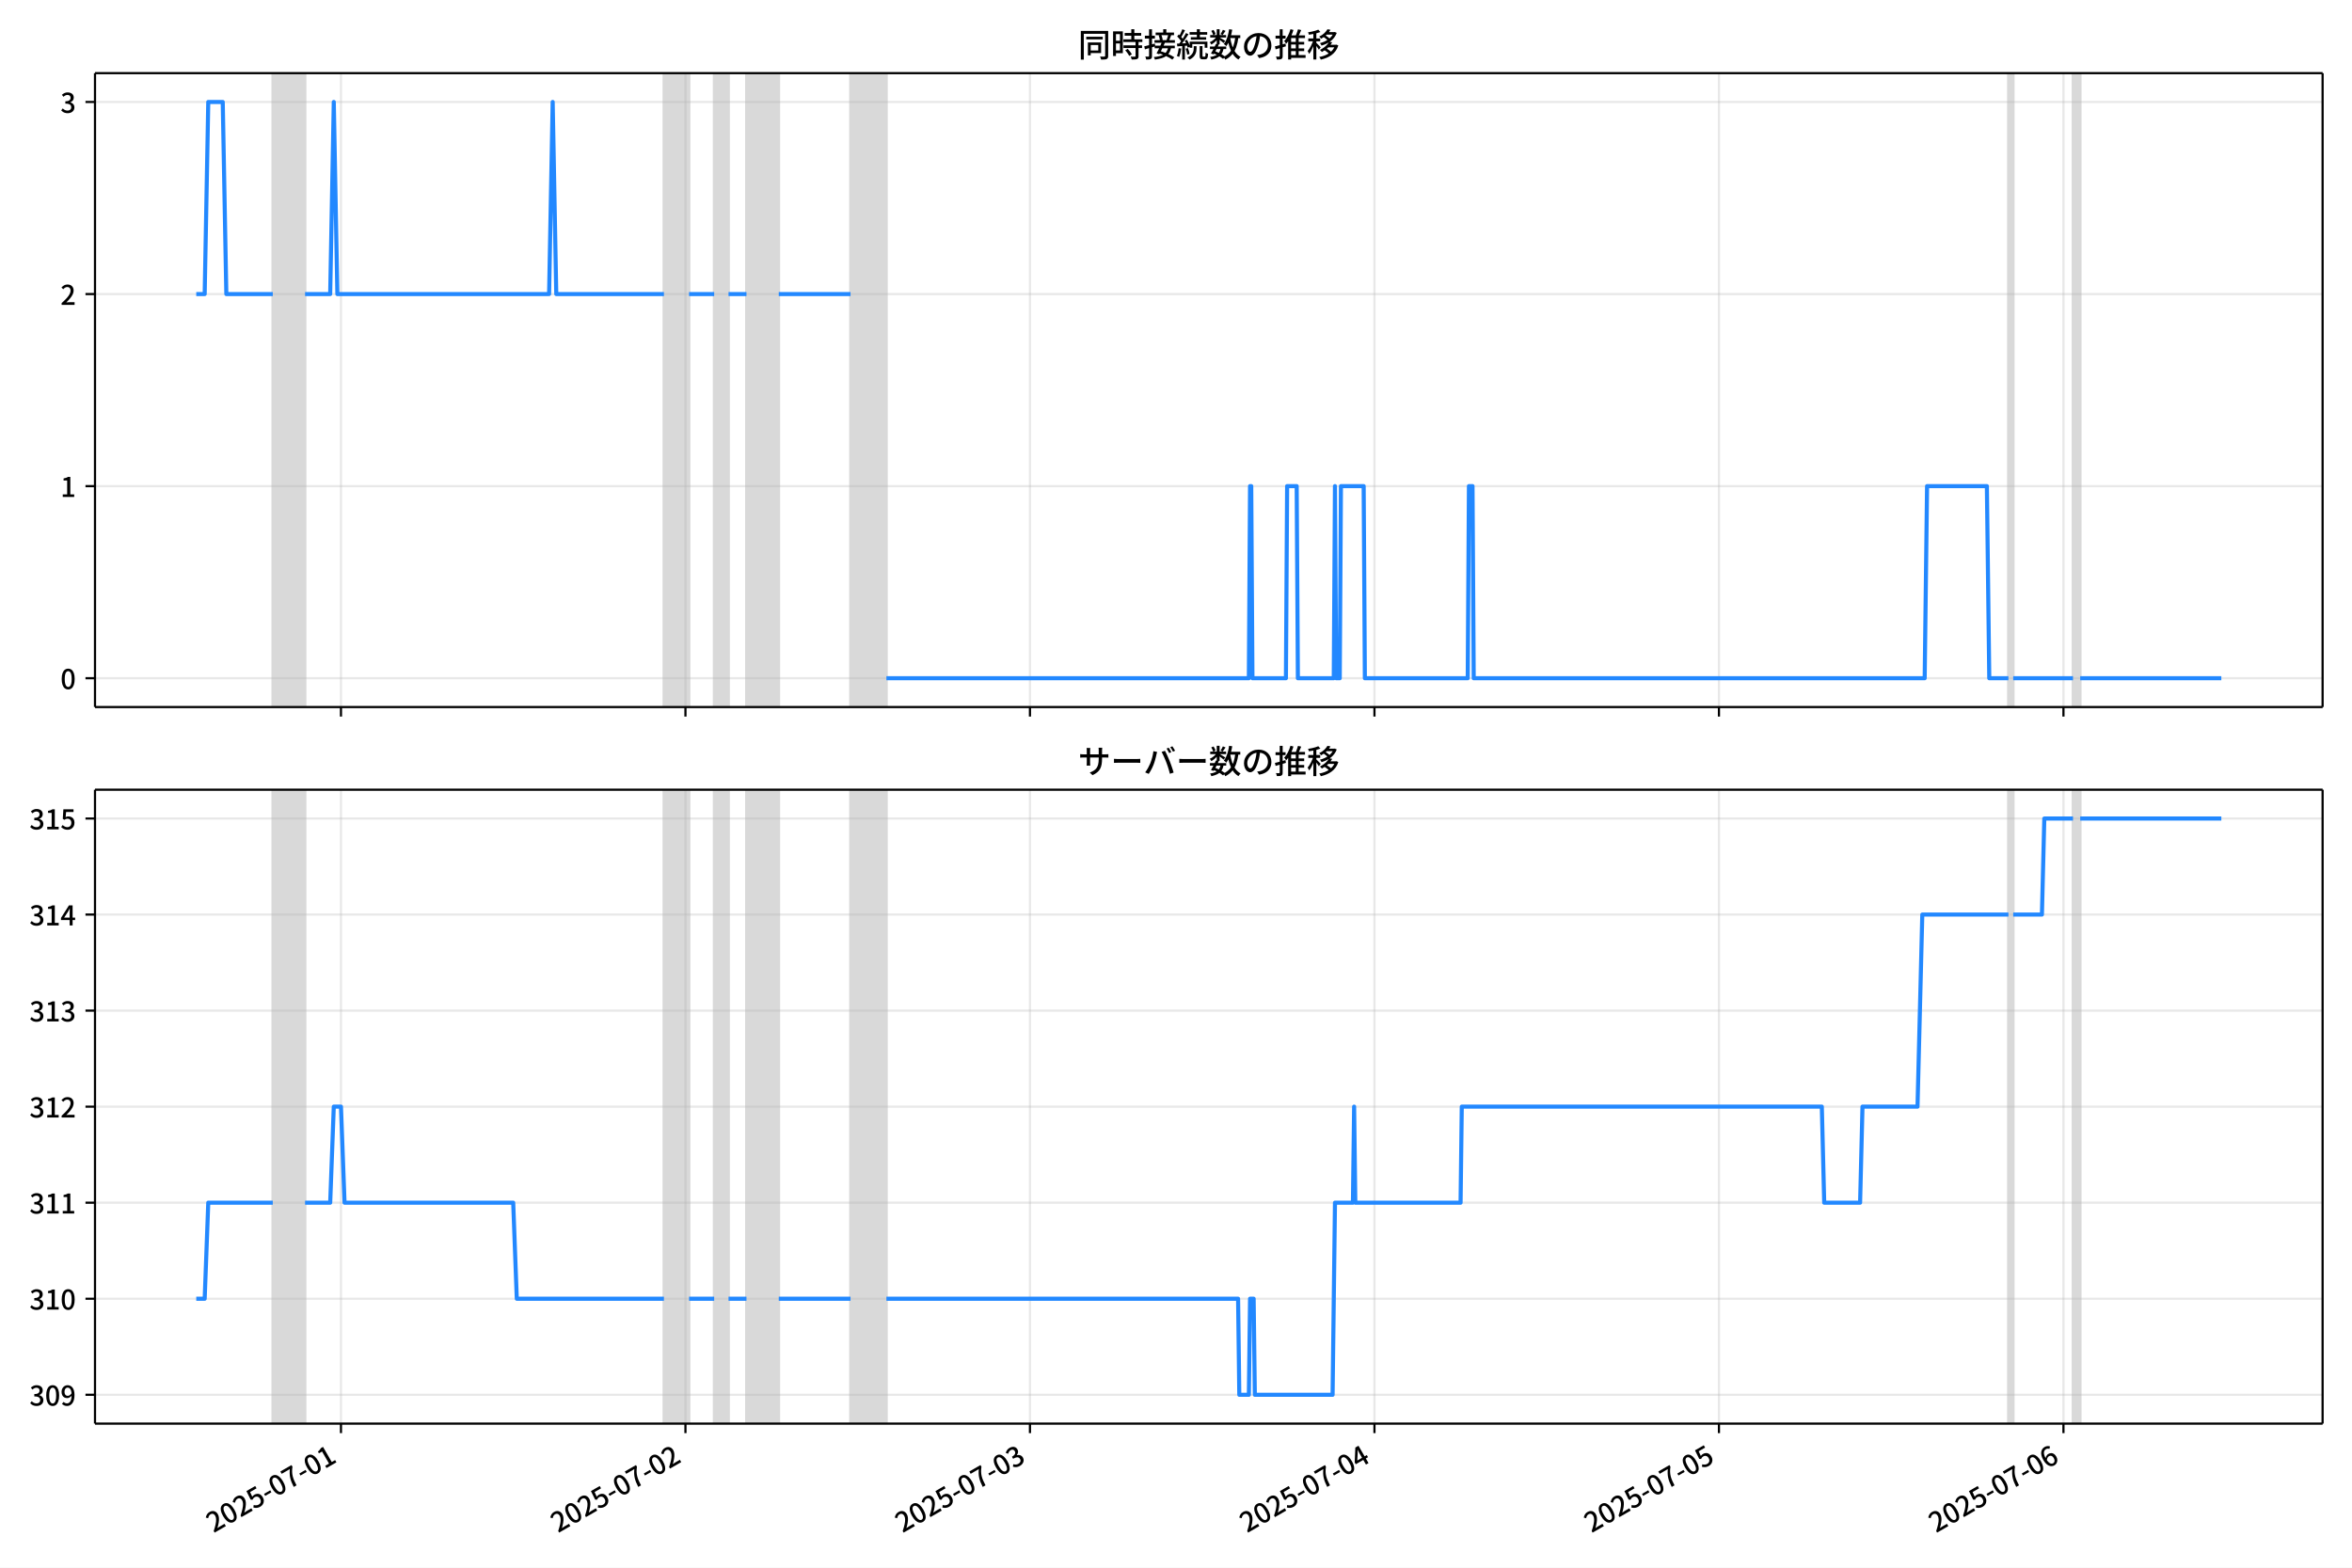
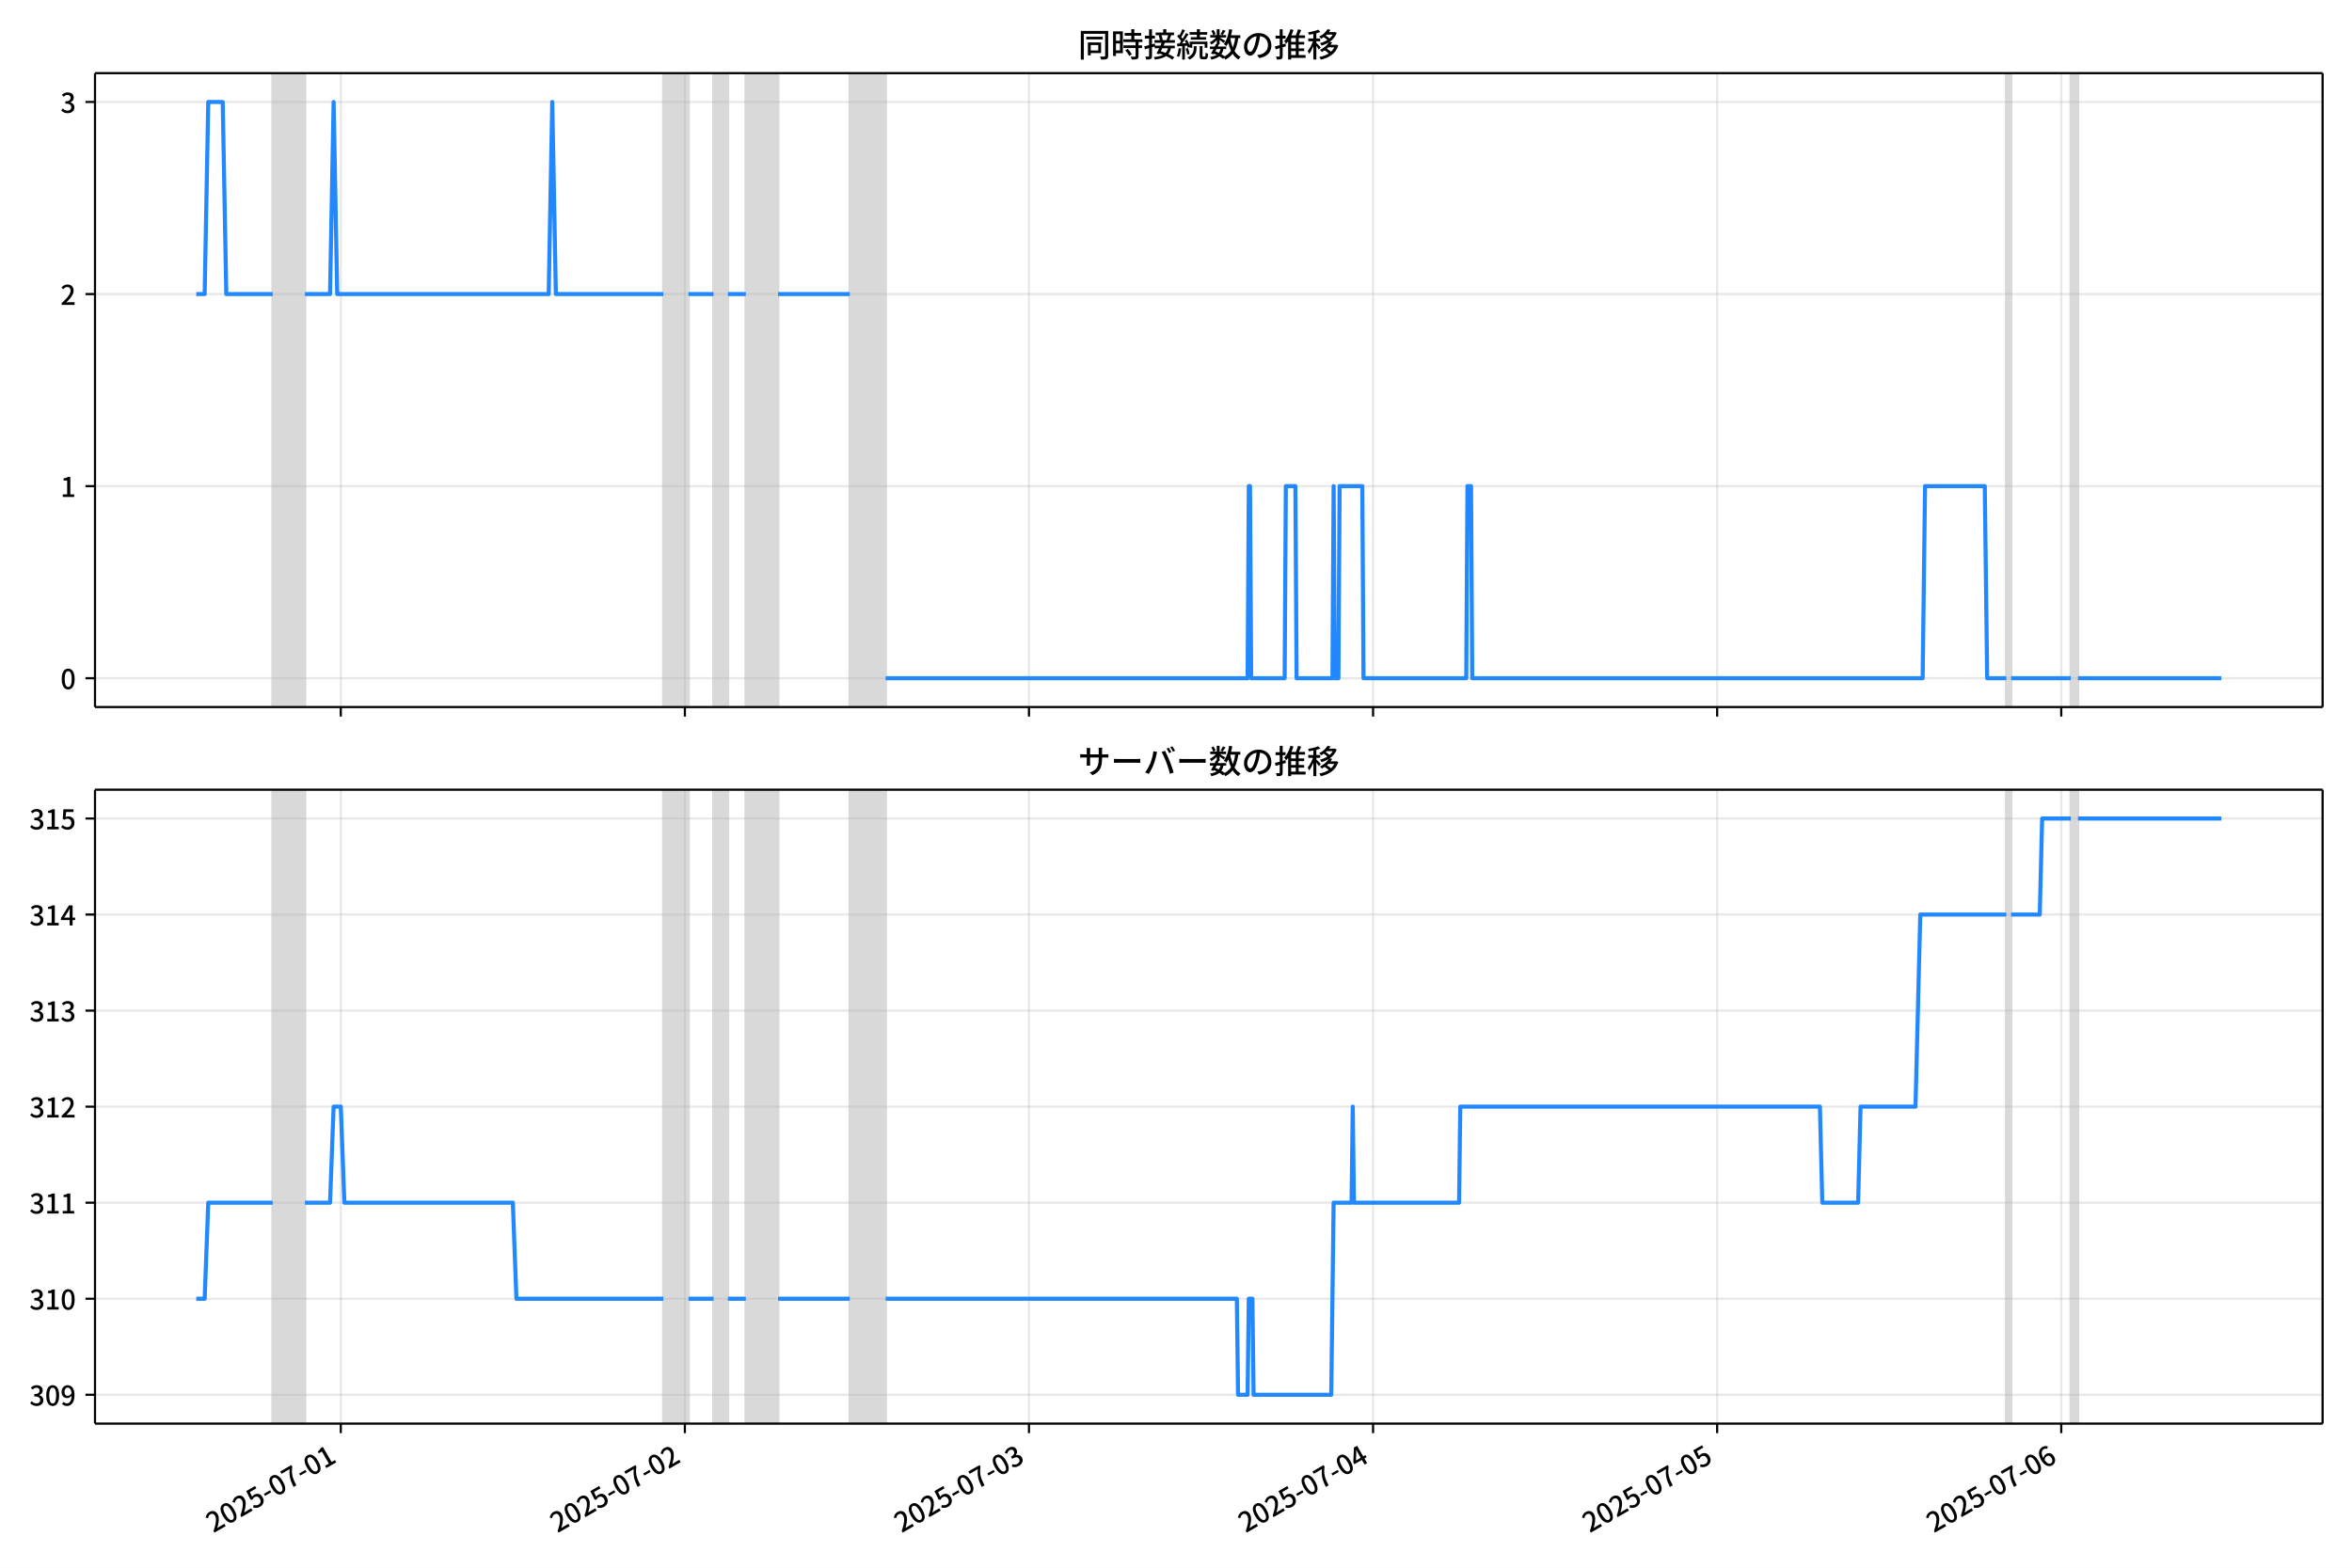
<svg xmlns="http://www.w3.org/2000/svg" xmlns:xlink="http://www.w3.org/1999/xlink" version="1.1" viewBox="0 0 864 576">
  <defs>
    <style type="text/css">*{stroke-linejoin: round; stroke-linecap: butt}</style>
  </defs>
  <g id="z">
    <g id="aa">
      <path d="m0 576h864v-576h-864z" fill="#fff" />
    </g>
    <g id="ab">
      <g id="ac">
        <path d="m34.9 259.78h818.3v-232.9h-818.3z" fill="#fff" />
      </g>
      <g id="ad">
-         <path d="m100.2 259.78h11.864v-232.9h-11.864z" clip-path="url(#c)" fill="#808080" opacity=".3" stroke="#808080" />
+         <path d="m100.17 259.78h11.85v-232.9h-11.85z" clip-path="url(#c)" fill="#808080" opacity=".3" stroke="#808080" />
      </g>
      <g id="ae">
-         <path d="m243.89 259.78h9.228v-232.9h-9.228z" clip-path="url(#c)" fill="#808080" opacity=".3" stroke="#808080" />
+         <path d="m243.69 259.78h9.217v-232.9h-9.217z" clip-path="url(#c)" fill="#808080" opacity=".3" stroke="#808080" />
      </g>
      <g id="af">
-         <path d="m262.35 259.78h5.273v-232.9h-5.273z" clip-path="url(#c)" fill="#808080" opacity=".3" stroke="#808080" />
+         <path d="m262.12 259.78h5.267v-232.9h-5.267z" clip-path="url(#c)" fill="#808080" opacity=".3" stroke="#808080" />
      </g>
      <g id="ag">
-         <path d="m274.21 259.78h11.864v-232.9h-11.864z" clip-path="url(#c)" fill="#808080" opacity=".3" stroke="#808080" />
+         <path d="m273.97 259.78h11.85v-232.9h-11.85z" clip-path="url(#c)" fill="#808080" opacity=".3" stroke="#808080" />
      </g>
      <g id="ah">
-         <path d="m312.44 259.78h13.182v-232.9h-13.182z" clip-path="url(#c)" fill="#808080" opacity=".3" stroke="#808080" />
+         <path d="m312.16 259.78h13.167v-232.9h-13.167z" clip-path="url(#c)" fill="#808080" opacity=".3" stroke="#808080" />
      </g>
      <g id="ai">
-         <path d="m737.79 259.78h1.758v-232.9h-1.758z" clip-path="url(#c)" fill="#808080" opacity=".3" stroke="#808080" />
+         <path d="m737 259.78h1.756v-232.9h-1.756z" clip-path="url(#c)" fill="#808080" opacity=".3" stroke="#808080" />
      </g>
      <g id="aj">
-         <path d="m761.52 259.78h2.636v-232.9h-2.636z" clip-path="url(#c)" fill="#808080" opacity=".3" stroke="#808080" />
+         <path d="m760.7 259.78h2.633v-232.9h-2.633z" clip-path="url(#c)" fill="#808080" opacity=".3" stroke="#808080" />
      </g>
      <g id="ak">
        <g id="al">
          <g id="am">
-             <path d="m125.25 259.78v-232.9" clip-path="url(#c)" fill="none" stroke="#b0b0b0" stroke-linecap="square" stroke-opacity=".3" stroke-width=".8" />
+             <path d="m125.19 259.78v-232.9" clip-path="url(#c)" fill="none" stroke="#b0b0b0" stroke-linecap="square" stroke-opacity=".3" stroke-width=".8" />
          </g>
          <g id="an">
            <defs>
              <path id="e" d="m0 0v3.5" stroke="#000" stroke-width=".8" />
            </defs>
-             <use x="125.251" y="259.778" stroke="#000000" stroke-width=".8" xlink:href="#e" />
+             <use x="125.188" y="259.778" stroke="#000000" stroke-width=".8" xlink:href="#e" />
          </g>
        </g>
        <g id="ao">
          <g id="ap">
-             <path d="m251.8 259.78v-232.9" clip-path="url(#c)" fill="none" stroke="#b0b0b0" stroke-linecap="square" stroke-opacity=".3" stroke-width=".8" />
+             <path d="m251.59 259.78v-232.9" clip-path="url(#c)" fill="none" stroke="#b0b0b0" stroke-linecap="square" stroke-opacity=".3" stroke-width=".8" />
          </g>
          <g id="aq">
-             <use x="251.801" y="259.778" stroke="#000000" stroke-width=".8" xlink:href="#e" />
+             <use x="251.589" y="259.778" stroke="#000000" stroke-width=".8" xlink:href="#e" />
          </g>
        </g>
        <g id="ar">
          <g id="as">
-             <path d="m378.35 259.78v-232.9" clip-path="url(#c)" fill="none" stroke="#b0b0b0" stroke-linecap="square" stroke-opacity=".3" stroke-width=".8" />
+             <path d="m377.99 259.78v-232.9" clip-path="url(#c)" fill="none" stroke="#b0b0b0" stroke-linecap="square" stroke-opacity=".3" stroke-width=".8" />
          </g>
          <g id="at">
-             <use x="378.352" y="259.778" stroke="#000000" stroke-width=".8" xlink:href="#e" />
+             <use x="377.99" y="259.778" stroke="#000000" stroke-width=".8" xlink:href="#e" />
          </g>
        </g>
        <g id="au">
          <g id="av">
-             <path d="m504.9 259.78v-232.9" clip-path="url(#c)" fill="none" stroke="#b0b0b0" stroke-linecap="square" stroke-opacity=".3" stroke-width=".8" />
+             <path d="m504.39 259.78v-232.9" clip-path="url(#c)" fill="none" stroke="#b0b0b0" stroke-linecap="square" stroke-opacity=".3" stroke-width=".8" />
          </g>
          <g id="aw">
-             <use x="504.902" y="259.778" stroke="#000000" stroke-width=".8" xlink:href="#e" />
+             <use x="504.391" y="259.778" stroke="#000000" stroke-width=".8" xlink:href="#e" />
          </g>
        </g>
        <g id="ax">
          <g id="ay">
-             <path d="m631.45 259.78v-232.9" clip-path="url(#c)" fill="none" stroke="#b0b0b0" stroke-linecap="square" stroke-opacity=".3" stroke-width=".8" />
+             <path d="m630.79 259.78v-232.9" clip-path="url(#c)" fill="none" stroke="#b0b0b0" stroke-linecap="square" stroke-opacity=".3" stroke-width=".8" />
          </g>
          <g id="az">
-             <use x="631.452" y="259.778" stroke="#000000" stroke-width=".8" xlink:href="#e" />
+             <use x="630.792" y="259.778" stroke="#000000" stroke-width=".8" xlink:href="#e" />
          </g>
        </g>
        <g id="ba">
          <g id="bb">
-             <path d="m758 259.78v-232.9" clip-path="url(#c)" fill="none" stroke="#b0b0b0" stroke-linecap="square" stroke-opacity=".3" stroke-width=".8" />
+             <path d="m757.19 259.78v-232.9" clip-path="url(#c)" fill="none" stroke="#b0b0b0" stroke-linecap="square" stroke-opacity=".3" stroke-width=".8" />
          </g>
          <g id="bc">
-             <use x="758.002" y="259.778" stroke="#000000" stroke-width=".8" xlink:href="#e" />
+             <use x="757.193" y="259.778" stroke="#000000" stroke-width=".8" xlink:href="#e" />
          </g>
        </g>
      </g>
      <g id="bd">
        <g id="be">
          <g id="bf">
            <path d="m34.9 249.19h818.3" clip-path="url(#c)" fill="none" stroke="#b0b0b0" stroke-linecap="square" stroke-opacity=".3" stroke-width=".8" />
          </g>
          <g id="bg">
            <defs>
              <path id="g" d="m0 0h-3.5" stroke="#000" stroke-width=".8" />
            </defs>
            <use x="34.9" y="249.191" stroke="#000000" stroke-width=".8" xlink:href="#g" />
          </g>
          <g id="bh">
            <g transform="translate(22.2 253.18) scale(.1 -.1)">
              <defs>
                <path id="b" transform="scale(.015625)" d="m1830-90q-460 0-806 275-346 276-535 823-188 547-188 1366 0 820 188 1357 189 538 535 803 346 266 806 266 461 0 800-269 340-269 528-803 189-534 189-1354 0-819-189-1366-188-547-528-823-339-275-800-275zm0 589q237 0 422 185 186 186 288 599 103 413 103 1091 0 679-103 1082-102 403-288 582-185 180-422 180-236 0-422-180-186-179-292-582-105-403-105-1082 0-678 105-1091 106-413 292-599 186-185 422-185z" />
              </defs>
              <use xlink:href="#b" />
            </g>
          </g>
        </g>
        <g id="bi">
          <g id="bj">
            <path d="m34.9 178.62h818.3" clip-path="url(#c)" fill="none" stroke="#b0b0b0" stroke-linecap="square" stroke-opacity=".3" stroke-width=".8" />
          </g>
          <g id="bk">
            <use x="34.9" y="178.616" stroke="#000000" stroke-width=".8" xlink:href="#g" />
          </g>
          <g id="bl">
            <g transform="translate(22.2 182.6) scale(.1 -.1)">
              <defs>
                <path id="i" transform="scale(.015625)" d="m544 0v608h1037v3277h-845v467q333 58 579 147 247 90 451 218h557v-4109h915v-608h-2694z" />
              </defs>
              <use xlink:href="#i" />
            </g>
          </g>
        </g>
        <g id="bm">
          <g id="bn">
            <path d="m34.9 108.04h818.3" clip-path="url(#c)" fill="none" stroke="#b0b0b0" stroke-linecap="square" stroke-opacity=".3" stroke-width=".8" />
          </g>
          <g id="bo">
            <use x="34.9" y="108.041" stroke="#000000" stroke-width=".8" xlink:href="#g" />
          </g>
          <g id="bp">
            <g transform="translate(22.2 112.03) scale(.1 -.1)">
              <defs>
                <path id="d" transform="scale(.015625)" d="m282 0v429q697 621 1164 1136 468 515 701 956 234 442 234 826 0 256-87 451-86 196-262 301-176 106-445 106-275 0-506-151-230-150-422-368l-416 410q301 333 637 518 336 186 803 186 429 0 749-176t496-493 176-745q0-455-224-919t-615-935q-390-470-889-950 186 20 394 36t374 16h1184v-634h-3046z" />
              </defs>
              <use xlink:href="#d" />
            </g>
          </g>
        </g>
        <g id="bq">
          <g id="br">
            <path d="m34.9 37.466h818.3" clip-path="url(#c)" fill="none" stroke="#b0b0b0" stroke-linecap="square" stroke-opacity=".3" stroke-width=".8" />
          </g>
          <g id="bs">
            <use x="34.9" y="37.466" stroke="#000000" stroke-width=".8" xlink:href="#g" />
          </g>
          <g id="bt">
            <g transform="translate(22.2 41.451) scale(.1 -.1)">
              <defs>
                <path id="h" transform="scale(.015625)" d="m1715-90q-371 0-656 90t-503 240q-217 150-377 323l359 474q211-205 479-359 269-153 634-153 269 0 467 92 199 93 311 266t112 423q0 256-125 451t-429 300q-304 106-835 106v551q467 0 732 105 266 106 384 291 119 186 119 423 0 307-192 489-192 183-531 183-269 0-503-119-233-118-438-316l-384 460q282 256 614 413 333 157 737 157 422 0 748-144 327-144 512-413 186-269 186-659 0-403-221-685-221-281-592-422v-26q269-70 490-227t349-400 128-557q0-422-215-726-214-304-573-468-358-163-787-163z" />
              </defs>
              <use xlink:href="#h" />
            </g>
          </g>
        </g>
      </g>
      <g id="bu">
-         <path d="m72.095 108.04h3.095l1.315-70.575h5.317l1.321 70.575h17.061m11.864 0h9.228l1.318-70.575 1.318 70.575h77.776l1.318-70.575 1.318 70.575h39.547m9.228 0h9.228m5.273 0h6.591m11.864 0h26.365m13.182 141.15h133.14l.439-70.575h.439l.439 70.575h12.303l.439-70.575h3.515l.439 70.575h13.182l.439-70.575.439 70.575h1.318l.439-70.575h8.349l.439 70.575h37.789l.439-70.575h1.318l.439 70.575h165.66l.879-70.575h21.971l.879 70.575h7.031m1.758 0h21.971m2.636 0h51.85v0" clip-path="url(#c)" fill="none" stroke="#28f" stroke-linecap="square" stroke-width="1.5" />
+         <path d="m72.095 108.04h3.091l1.314-70.575h5.311l1.32 70.575h17.041m11.85 0h9.217l1.317-70.575 1.317 70.575h77.684l1.317-70.575 1.317 70.575h39.5m9.217 0h9.217m5.267 0h6.583m11.85 0h26.334m13.167 141.15h132.98l.439-70.575h.439l.439 70.575h12.289l.439-70.575h3.511l.439 70.575h13.167l.439-70.575.439 70.575h1.317l.439-70.575h8.339l.439 70.575h37.745l.439-70.575h1.317l.439 70.575h165.46l.878-70.575h21.945l.878 70.575h7.022m1.756 0h21.945m2.633 0h52.667v0" clip-path="url(#c)" fill="none" stroke="#28f" stroke-linecap="square" stroke-width="1.5" />
      </g>
      <g id="bv">
        <path d="m34.9 259.78v-232.9" fill="none" stroke="#000" stroke-linecap="square" stroke-width=".8" />
      </g>
      <g id="bw">
        <path d="m853.2 259.78v-232.9" fill="none" stroke="#000" stroke-linecap="square" stroke-width=".8" />
      </g>
      <g id="bx">
        <path d="m34.9 259.78h818.3" fill="none" stroke="#000" stroke-linecap="square" stroke-width=".8" />
      </g>
      <g id="by">
        <path d="m34.9 26.88h818.3" fill="none" stroke="#000" stroke-linecap="square" stroke-width=".8" />
      </g>
      <g id="bz">
        <g transform="translate(396.05 20.88) scale(.12 -.12)">
          <defs>
            <path id="u" transform="scale(.015625)" d="m1587 3936h3232v-518h-3232v518zm320-1114h557v-2534h-557v2534zm301 0h2291v-2086h-2291v512h1734v1069h-1734v505zm-1683 2260h5113v-570h-4524v-5056h-589v5626zm4768 0h595v-4896q0-250-67-397t-227-218q-160-77-426-96t-675-19q-13 83-45 192t-77 218q-45 108-89 185 281-13 527-13 247 0 330 0 83 7 118 42 36 35 36 112v4890z" />
            <path id="s" transform="scale(.015625)" d="m2714 4672h3238v-525h-3238v525zm-244-1235h3712v-538h-3712v538zm20-1184h3635v-531h-3635v531zm1523 3155h595v-2310h-595v2310zm832-2451h589v-2823q0-230-61-364-61-135-227-199-167-70-423-86t-633-16q-20 121-78 285-57 163-121 284 275-6 509-9t310-3q77 6 106 28 29 23 29 93v2810zm-2023-1677 487 282q153-160 313-352t294-381q135-189 206-343l-519-313q-64 153-189 348-124 196-278 394-154 199-314 365zm-2086 3718h1619v-4281h-1619v544h1056v3187h-1056v550zm32-1843h1293v-537h-1293v537zm-320 1843h563v-4832h-563v4832z" />
            <path id="t" transform="scale(.015625)" d="m3866 5408h614v-870h-614v870zm-1479-653h3597v-518h-3597v518zm-230-1485h4e3v-518h-4e3v518zm825 922 519 102q64-160 121-342 58-182 96-352 39-170 45-304l-544-128q-6 134-42 313-35 180-83 365-48 186-112 346zm1856 109 589-71q-96-275-202-557-105-281-195-486l-518 77q58 147 122 329 64 183 118 372t86 336zm-2643-2106h3943v-518h-3943v518zm1408 685 602-115q-167-371-362-784t-390-797-362-685l-525 179q160 288 346 666t368 784 323 752zm-659-2157 358 403q352-102 733-240 381-137 752-304 371-166 697-336 327-169 558-329l-384-461q-218 160-532 336-313 176-685 345-371 170-755 323-384 154-742 263zm1894 1114 583-71q-122-550-353-944-230-393-604-662t-922-435q-547-167-1296-269-25 128-93 269-67 141-137 230 678 64 1168 192t819 349q330 221 531 550 202 330 304 791zm-4684 217q396 90 953 240 557 151 1120 311l77-544q-525-154-1053-311-528-156-963-284l-134 588zm121 2093h1965v-563h-1965v563zm819 1248h576v-5229q0-236-51-374t-192-208q-141-77-355-99-214-23-541-16-13 115-64 288t-109 294q205-6 381-6t234 0q64 0 92 28 29 29 29 93v5229z" />
            <path id="r" transform="scale(.015625)" d="m4058 5408h595v-1798h-595v1798zm-1415-563h3443v-499h-3443v499zm231-992h3008v-499h-3008v499zm-224-877h3475v-1203h-531v729h-2432v-729h-512v1203zm1964-877h551v-1881q0-122 22-157 23-35 106-35 25 0 92 0 68 0 135 0t99 0q51 0 83 54t45 224 19 515q90-70 234-131t259-93q-19-429-83-662-64-234-183-326-118-93-316-93-39 0-103 0t-134 0-138 0q-67 0-99 0-237 0-365 64t-176 218q-48 153-48 422v1881zm-1164-6h550v-455q0-243-48-528-48-284-186-579-137-294-409-572-272-279-727-503-70 90-192 208-121 118-230 195 416 205 665 438 250 234 371 474 122 240 164 467 42 228 42 413v442zm-2240 3309 524-192q-121-244-259-503-137-259-275-496t-259-416l-410 173q122 186 246 438 125 253 240 515 116 263 193 481zm716-743 500-230q-224-359-496-756-272-396-548-764-275-368-518-650l-358 205q179 211 377 483 199 272 387 569 189 298 358 592 170 295 298 551zm-1721-665 307 403q166-154 339-340 173-185 320-364t224-327l-326-460q-77 160-218 348-141 189-314 384-172 196-332 356zm1485-832 435 179q128-211 249-458 122-246 215-474 93-227 137-412l-473-211q-32 185-119 422-86 237-201 486-115 250-243 468zm-1530-583q422 26 998 54 576 29 1184 68l7-499q-570-45-1127-84-556-38-992-70l-70 531zm1702-992 436 135q121-276 214-596t118-556l-454-148q-26 237-112 563-86 327-202 602zm-1363 109 499-83q-57-455-163-897-105-441-253-748-51 32-134 73-83 42-170 83-86 42-144 62 148 294 234 697t131 813zm691 627h525v-2861h-525v2861z" />
            <path id="m" transform="scale(.015625)" d="m224 2022h3187v-499h-3187v499zm51 2247h3111v-487h-3111v487zm1127-1735 563-121q-154-320-333-672t-352-679q-173-326-326-582l-532 173q148 243 324 566t345 669q170 346 311 646zm934-832 563-64q-89-480-262-838t-461-614-701-432-976-298q-25 128-99 269t-157 237q659 102 1085 303 426 202 666 554t342 883zm422 3597 519-211q-147-218-298-436-150-217-278-377l-403 186q121 173 252 413 132 240 208 425zm-1203 109h563v-2957h-563v2957zm-1075-320 448 186q134-192 246-420 112-227 157-393l-467-211q-38 172-147 406t-237 432zm1094-1050 397-236q-160-263-400-529-240-265-519-489-278-224-553-378-51 103-141 237-89 135-179 218 269 109 534 294 266 186 493 416 228 231 368 467zm487-204q83-45 246-145 163-99 352-211t346-211 221-150l-327-423q-83 77-230 198-147 122-317 253-170 132-327 250-156 119-259 189l295 250zm1798 396h2311v-556h-2311v556zm115 1178 615-90q-103-640-263-1235t-384-1101q-224-505-512-889-44 57-134 134t-186 157-166 125q275 339 473 796 199 458 340 995 141 538 217 1108zm1223-1510 614-58q-147-1101-445-1940-297-838-813-1443-515-604-1321-1014-26 71-90 177-64 105-134 208-70 102-128 159 742 346 1212 880 471 535 730 1290 260 755 375 1741zm-1005-135q134-851 387-1597 253-745 659-1305 407-560 1002-874-70-57-154-150-83-93-154-189-70-96-121-179-633 371-1056 988-422 618-688 1434-265 816-425 1783l550 89zm-3309-3065 327 416q377-148 754-330 378-182 701-378 324-195 548-368l-416-435q-211 179-519 378-307 198-666 383-358 186-729 334z" />
            <path id="q" transform="scale(.015625)" d="m3686 4378q-64-493-163-1041-99-547-265-1084-192-653-432-1104t-522-688-595-237q-320 0-596 221-275 221-448 621-172 400-172 931 0 537 220 1017 221 480 611 851 391 372 909 583 519 211 1121 211 576 0 1040-186 464-185 793-515 330-329 502-771 173-441 173-941 0-672-278-1194-278-521-816-851-538-329-1318-444l-378 601q166 20 307 42t263 48q307 70 585 217 279 148 496 375 218 227 342 534 125 308 125 692t-122 713q-121 330-358 573-236 243-582 380-346 138-781 138-525 0-935-186-409-185-694-489-284-304-432-656-147-352-147-678 0-365 89-605 90-240 224-355 135-115 276-115t288 144 297 457q151 314 298 800 147 461 246 982 100 522 145 1021l684-12z" />
            <path id="n" transform="scale(.015625)" d="m2995 2925h2893v-519h-2893v519zm0-1280h2893v-519h-2893v519zm-64-1299h3232v-557h-3232v557zm1312 3577h563v-3763h-563v3763zm429 1466 634-141q-154-390-340-794-185-403-339-684l-512 140q103 199 208 458 106 259 195 528 90 269 154 493zm-1472 25 582-147q-153-518-371-1018-217-499-483-931t-573-758q-38 64-109 160-70 96-147 198-77 103-141 160 416 416 733 1034t509 1302zm128-1203h2720v-537h-2720v-4205h-582v4422l313 320h269zm-3174-2157q396 90 953 240 557 151 1120 311l77-544q-525-154-1053-311-528-156-963-284l-134 588zm121 2093h1965v-563h-1965v563zm819 1248h576v-5229q0-236-51-374t-192-208q-141-77-355-99-214-23-541-16-13 115-64 288t-109 294q205-6 381-6t234 0q64 0 92 28 29 29 29 93v5229z" />
            <path id="l" transform="scale(.015625)" d="m4051 5402 595-109q-281-493-729-941t-1107-806q-39 64-106 144t-141 153q-73 74-137 119 608 288 1011 678t614 762zm-77-557h1511v-493h-1863l352 493zm1293 0h109l109 25 384-179q-192-505-496-905t-695-701q-390-301-845-519-454-217-947-358-44 109-137 253t-176 227q448 109 867 294 419 186 777 445 359 259 631 592t419 730v96zm-1990-954 377 307q167-96 336-218 170-121 320-249 151-128 247-237l-397-332q-90 108-237 236t-317 259q-169 132-329 234zm1107-934 595-109q-307-538-803-1031-496-492-1232-876-38 64-102 144t-138 156q-74 77-138 116 455 217 807 483t604 554q253 288 407 563zm-90-589h1460v-506h-1818l358 506zm1268 0h121l109 26 384-167q-192-614-531-1075t-787-794q-448-332-983-553-534-221-1129-355-45 115-132 269-86 153-176 249 551 96 1043 285 493 189 903 473 410 285 714 669t464 883v90zm-2132-1056 410 339q186-102 384-237 198-134 371-275t282-269l-435-371q-103 128-270 272-166 144-361 288t-381 253zm-2150 3533h589v-5376h-589v5376zm-992-1242h2336v-569h-2336v569zm1024-224 365-160q-96-339-231-707-134-368-291-727-157-358-336-672-179-313-365-537-44 128-134 291t-160 272q173 192 339 457 167 266 323 570 157 304 282 618t208 595zm941 1946 416-467q-314-122-695-221-380-99-784-173-403-74-780-131-20 102-71 236-51 135-102 231 358 58 732 138 375 80 711 179t573 208zm-397-2579q58-45 179-170 122-125 266-266 144-140 259-265t160-183l-352-473q-58 102-157 255-99 154-218 317-118 164-227 311-108 147-185 237l275 237z" />
          </defs>
          <use xlink:href="#u" />
          <use transform="translate(100)" xlink:href="#s" />
          <use transform="translate(200)" xlink:href="#t" />
          <use transform="translate(300)" xlink:href="#r" />
          <use transform="translate(400)" xlink:href="#m" />
          <use transform="translate(500)" xlink:href="#q" />
          <use transform="translate(600)" xlink:href="#n" />
          <use transform="translate(700)" xlink:href="#l" />
        </g>
      </g>
    </g>
    <g id="ca">
      <g id="cb">
        <path d="m34.9 523.06h818.3v-232.9h-818.3z" fill="#fff" />
      </g>
      <g id="cc">
-         <path d="m100.2 523.06h11.864v-232.9h-11.864z" clip-path="url(#a)" fill="#808080" opacity=".3" stroke="#808080" />
+         <path d="m100.17 523.06h11.85v-232.9h-11.85z" clip-path="url(#a)" fill="#808080" opacity=".3" stroke="#808080" />
      </g>
      <g id="cd">
-         <path d="m243.89 523.06h9.228v-232.9h-9.228z" clip-path="url(#a)" fill="#808080" opacity=".3" stroke="#808080" />
+         <path d="m243.69 523.06h9.217v-232.9h-9.217z" clip-path="url(#a)" fill="#808080" opacity=".3" stroke="#808080" />
      </g>
      <g id="ce">
-         <path d="m262.35 523.06h5.273v-232.9h-5.273z" clip-path="url(#a)" fill="#808080" opacity=".3" stroke="#808080" />
+         <path d="m262.12 523.06h5.267v-232.9h-5.267z" clip-path="url(#a)" fill="#808080" opacity=".3" stroke="#808080" />
      </g>
      <g id="cf">
-         <path d="m274.21 523.06h11.864v-232.9h-11.864z" clip-path="url(#a)" fill="#808080" opacity=".3" stroke="#808080" />
+         <path d="m273.97 523.06h11.85v-232.9h-11.85z" clip-path="url(#a)" fill="#808080" opacity=".3" stroke="#808080" />
      </g>
      <g id="cg">
-         <path d="m312.44 523.06h13.182v-232.9h-13.182z" clip-path="url(#a)" fill="#808080" opacity=".3" stroke="#808080" />
+         <path d="m312.16 523.06h13.167v-232.9h-13.167z" clip-path="url(#a)" fill="#808080" opacity=".3" stroke="#808080" />
      </g>
      <g id="ch">
-         <path d="m737.79 523.06h1.758v-232.9h-1.758z" clip-path="url(#a)" fill="#808080" opacity=".3" stroke="#808080" />
+         <path d="m737 523.06h1.756v-232.9h-1.756z" clip-path="url(#a)" fill="#808080" opacity=".3" stroke="#808080" />
      </g>
      <g id="ci">
-         <path d="m761.52 523.06h2.636v-232.9h-2.636z" clip-path="url(#a)" fill="#808080" opacity=".3" stroke="#808080" />
+         <path d="m760.7 523.06h2.633v-232.9h-2.633z" clip-path="url(#a)" fill="#808080" opacity=".3" stroke="#808080" />
      </g>
      <g id="cj">
        <g id="ck">
          <g id="cl">
-             <path d="m125.25 523.06v-232.9" clip-path="url(#a)" fill="none" stroke="#b0b0b0" stroke-linecap="square" stroke-opacity=".3" stroke-width=".8" />
+             <path d="m125.19 523.06v-232.9" clip-path="url(#a)" fill="none" stroke="#b0b0b0" stroke-linecap="square" stroke-opacity=".3" stroke-width=".8" />
          </g>
          <g id="cm">
-             <use x="125.251" y="523.055" stroke="#000000" stroke-width=".8" xlink:href="#e" />
+             <use x="125.188" y="523.055" stroke="#000000" stroke-width=".8" xlink:href="#e" />
          </g>
          <g id="cn">
-             <g transform="translate(78.461 563.33) rotate(-30) scale(.1 -.1)">
+             <g transform="translate(78.399 563.33) rotate(-30) scale(.1 -.1)">
              <defs>
                <path id="j" transform="scale(.015625)" d="m1715-90q-365 0-653 90t-506 237q-217 147-383 307l352 480q134-134 294-246t361-183q202-70 452-70 262 0 473 118 212 119 333 346 122 227 122 541 0 460-247 716-246 256-649 256-224 0-384-64t-365-198l-365 237 141 2240h2387v-627h-1747l-109-1204q154 77 307 118 154 42 340 42 397 0 723-160t518-490q192-329 192-847 0-519-224-887t-586-560q-361-192-777-192z" />
                <path id="f" transform="scale(.015625)" d="m301 1536v544h1689v-544h-1689z" />
                <path id="k" transform="scale(.015625)" d="m1235 0q32 646 109 1187t224 1024 384 941 576 938h-2208v627h3027v-455q-409-512-665-989-256-476-397-969t-205-1053-90-1251h-755z" />
              </defs>
              <use xlink:href="#d" />
              <use transform="translate(57)" xlink:href="#b" />
              <use transform="translate(114)" xlink:href="#d" />
              <use transform="translate(171)" xlink:href="#j" />
              <use transform="translate(228)" xlink:href="#f" />
              <use transform="translate(263.7)" xlink:href="#b" />
              <use transform="translate(320.7)" xlink:href="#k" />
              <use transform="translate(377.7)" xlink:href="#f" />
              <use transform="translate(413.4)" xlink:href="#b" />
              <use transform="translate(470.4)" xlink:href="#i" />
            </g>
          </g>
        </g>
        <g id="co">
          <g id="cp">
-             <path d="m251.8 523.06v-232.9" clip-path="url(#a)" fill="none" stroke="#b0b0b0" stroke-linecap="square" stroke-opacity=".3" stroke-width=".8" />
+             <path d="m251.59 523.06v-232.9" clip-path="url(#a)" fill="none" stroke="#b0b0b0" stroke-linecap="square" stroke-opacity=".3" stroke-width=".8" />
          </g>
          <g id="cq">
-             <use x="251.801" y="523.055" stroke="#000000" stroke-width=".8" xlink:href="#e" />
+             <use x="251.589" y="523.055" stroke="#000000" stroke-width=".8" xlink:href="#e" />
          </g>
          <g id="cr">
-             <g transform="translate(205.01 563.33) rotate(-30) scale(.1 -.1)">
+             <g transform="translate(204.8 563.33) rotate(-30) scale(.1 -.1)">
              <use xlink:href="#d" />
              <use transform="translate(57)" xlink:href="#b" />
              <use transform="translate(114)" xlink:href="#d" />
              <use transform="translate(171)" xlink:href="#j" />
              <use transform="translate(228)" xlink:href="#f" />
              <use transform="translate(263.7)" xlink:href="#b" />
              <use transform="translate(320.7)" xlink:href="#k" />
              <use transform="translate(377.7)" xlink:href="#f" />
              <use transform="translate(413.4)" xlink:href="#b" />
              <use transform="translate(470.4)" xlink:href="#d" />
            </g>
          </g>
        </g>
        <g id="cs">
          <g id="ct">
-             <path d="m378.35 523.06v-232.9" clip-path="url(#a)" fill="none" stroke="#b0b0b0" stroke-linecap="square" stroke-opacity=".3" stroke-width=".8" />
+             <path d="m377.99 523.06v-232.9" clip-path="url(#a)" fill="none" stroke="#b0b0b0" stroke-linecap="square" stroke-opacity=".3" stroke-width=".8" />
          </g>
          <g id="cu">
-             <use x="378.352" y="523.055" stroke="#000000" stroke-width=".8" xlink:href="#e" />
+             <use x="377.99" y="523.055" stroke="#000000" stroke-width=".8" xlink:href="#e" />
          </g>
          <g id="cv">
-             <g transform="translate(331.56 563.33) rotate(-30) scale(.1 -.1)">
+             <g transform="translate(331.2 563.33) rotate(-30) scale(.1 -.1)">
              <use xlink:href="#d" />
              <use transform="translate(57)" xlink:href="#b" />
              <use transform="translate(114)" xlink:href="#d" />
              <use transform="translate(171)" xlink:href="#j" />
              <use transform="translate(228)" xlink:href="#f" />
              <use transform="translate(263.7)" xlink:href="#b" />
              <use transform="translate(320.7)" xlink:href="#k" />
              <use transform="translate(377.7)" xlink:href="#f" />
              <use transform="translate(413.4)" xlink:href="#b" />
              <use transform="translate(470.4)" xlink:href="#h" />
            </g>
          </g>
        </g>
        <g id="cw">
          <g id="cx">
-             <path d="m504.9 523.06v-232.9" clip-path="url(#a)" fill="none" stroke="#b0b0b0" stroke-linecap="square" stroke-opacity=".3" stroke-width=".8" />
+             <path d="m504.39 523.06v-232.9" clip-path="url(#a)" fill="none" stroke="#b0b0b0" stroke-linecap="square" stroke-opacity=".3" stroke-width=".8" />
          </g>
          <g id="cy">
-             <use x="504.902" y="523.055" stroke="#000000" stroke-width=".8" xlink:href="#e" />
+             <use x="504.391" y="523.055" stroke="#000000" stroke-width=".8" xlink:href="#e" />
          </g>
          <g id="cz">
-             <g transform="translate(458.11 563.33) rotate(-30) scale(.1 -.1)">
+             <g transform="translate(457.6 563.33) rotate(-30) scale(.1 -.1)">
              <defs>
                <path id="o" transform="scale(.015625)" d="m2170 0v3072q0 192 12 457 13 266 20 458h-26q-90-179-183-365-92-185-195-364l-921-1415h2579v-576h-3328v493l1875 2957h858v-4717h-691z" />
              </defs>
              <use xlink:href="#d" />
              <use transform="translate(57)" xlink:href="#b" />
              <use transform="translate(114)" xlink:href="#d" />
              <use transform="translate(171)" xlink:href="#j" />
              <use transform="translate(228)" xlink:href="#f" />
              <use transform="translate(263.7)" xlink:href="#b" />
              <use transform="translate(320.7)" xlink:href="#k" />
              <use transform="translate(377.7)" xlink:href="#f" />
              <use transform="translate(413.4)" xlink:href="#b" />
              <use transform="translate(470.4)" xlink:href="#o" />
            </g>
          </g>
        </g>
        <g id="da">
          <g id="db">
-             <path d="m631.45 523.06v-232.9" clip-path="url(#a)" fill="none" stroke="#b0b0b0" stroke-linecap="square" stroke-opacity=".3" stroke-width=".8" />
+             <path d="m630.79 523.06v-232.9" clip-path="url(#a)" fill="none" stroke="#b0b0b0" stroke-linecap="square" stroke-opacity=".3" stroke-width=".8" />
          </g>
          <g id="dc">
-             <use x="631.452" y="523.055" stroke="#000000" stroke-width=".8" xlink:href="#e" />
+             <use x="630.792" y="523.055" stroke="#000000" stroke-width=".8" xlink:href="#e" />
          </g>
          <g id="dd">
-             <g transform="translate(584.66 563.33) rotate(-30) scale(.1 -.1)">
+             <g transform="translate(584 563.33) rotate(-30) scale(.1 -.1)">
              <use xlink:href="#d" />
              <use transform="translate(57)" xlink:href="#b" />
              <use transform="translate(114)" xlink:href="#d" />
              <use transform="translate(171)" xlink:href="#j" />
              <use transform="translate(228)" xlink:href="#f" />
              <use transform="translate(263.7)" xlink:href="#b" />
              <use transform="translate(320.7)" xlink:href="#k" />
              <use transform="translate(377.7)" xlink:href="#f" />
              <use transform="translate(413.4)" xlink:href="#b" />
              <use transform="translate(470.4)" xlink:href="#j" />
            </g>
          </g>
        </g>
        <g id="de">
          <g id="df">
-             <path d="m758 523.06v-232.9" clip-path="url(#a)" fill="none" stroke="#b0b0b0" stroke-linecap="square" stroke-opacity=".3" stroke-width=".8" />
+             <path d="m757.19 523.06v-232.9" clip-path="url(#a)" fill="none" stroke="#b0b0b0" stroke-linecap="square" stroke-opacity=".3" stroke-width=".8" />
          </g>
          <g id="dg">
-             <use x="758.002" y="523.055" stroke="#000000" stroke-width=".8" xlink:href="#e" />
+             <use x="757.193" y="523.055" stroke="#000000" stroke-width=".8" xlink:href="#e" />
          </g>
          <g id="dh">
-             <g transform="translate(711.21 563.33) rotate(-30) scale(.1 -.1)">
+             <g transform="translate(710.4 563.33) rotate(-30) scale(.1 -.1)">
              <defs>
                <path id="w" transform="scale(.015625)" d="m1971-90q-339 0-634 144-294 144-518 435-224 292-352 733-128 442-128 1044 0 678 147 1161 148 483 397 784 250 301 570 445t665 144q397 0 688-147 292-147 490-359l-403-448q-128 154-327 253-198 99-409 99-307 0-567-182-259-182-413-605-153-422-153-1145 0-608 115-1002t326-589q212-195 493-195 212 0 375 121 163 122 259 343t96 522q0 300-90 511-89 212-259 320-169 109-419 109-211 0-451-134t-458-461l-25 538q134 192 313 323t374 201q196 71 375 71 397 0 694-163 298-163 467-490 170-326 170-825 0-468-195-817-195-348-512-544-317-195-701-195z" />
              </defs>
              <use xlink:href="#d" />
              <use transform="translate(57)" xlink:href="#b" />
              <use transform="translate(114)" xlink:href="#d" />
              <use transform="translate(171)" xlink:href="#j" />
              <use transform="translate(228)" xlink:href="#f" />
              <use transform="translate(263.7)" xlink:href="#b" />
              <use transform="translate(320.7)" xlink:href="#k" />
              <use transform="translate(377.7)" xlink:href="#f" />
              <use transform="translate(413.4)" xlink:href="#b" />
              <use transform="translate(470.4)" xlink:href="#w" />
            </g>
          </g>
        </g>
      </g>
      <g id="di">
        <g id="dj">
          <g id="dk">
            <path d="m34.9 512.47h818.3" clip-path="url(#a)" fill="none" stroke="#b0b0b0" stroke-linecap="square" stroke-opacity=".3" stroke-width=".8" />
          </g>
          <g id="dl">
            <use x="34.9" y="512.469" stroke="#000000" stroke-width=".8" xlink:href="#g" />
          </g>
          <g id="dm">
            <g transform="translate(10.8 516.45) scale(.1 -.1)">
              <defs>
                <path id="v" transform="scale(.015625)" d="m1562-90q-410 0-708 150-297 151-502 356l403 461q141-160 346-256t422-96q224 0 425 102 202 103 352 333 151 230 237 614 87 384 87 941 0 589-115 970t-323 563-496 182q-205 0-372-118-166-118-262-336t-96-525q0-301 86-512 87-211 259-323 173-112 417-112 224 0 460 141 237 141 448 461l32-544q-134-180-313-314t-371-208-384-74q-391 0-689 166-297 167-467 496-169 330-169 823 0 467 195 816t515 541 698 192q339 0 636-138 298-137 519-419 221-281 349-710t128-1018q0-691-141-1187t-391-807q-249-310-563-461-313-150-652-150z" />
              </defs>
              <use xlink:href="#h" />
              <use transform="translate(57)" xlink:href="#b" />
              <use transform="translate(114)" xlink:href="#v" />
            </g>
          </g>
        </g>
        <g id="dn">
          <g id="do">
            <path d="m34.9 477.18h818.3" clip-path="url(#a)" fill="none" stroke="#b0b0b0" stroke-linecap="square" stroke-opacity=".3" stroke-width=".8" />
          </g>
          <g id="dp">
            <use x="34.9" y="477.182" stroke="#000000" stroke-width=".8" xlink:href="#g" />
          </g>
          <g id="dq">
            <g transform="translate(10.8 481.17) scale(.1 -.1)">
              <use xlink:href="#h" />
              <use transform="translate(57)" xlink:href="#i" />
              <use transform="translate(114)" xlink:href="#b" />
            </g>
          </g>
        </g>
        <g id="dr">
          <g id="ds">
            <path d="m34.9 441.89h818.3" clip-path="url(#a)" fill="none" stroke="#b0b0b0" stroke-linecap="square" stroke-opacity=".3" stroke-width=".8" />
          </g>
          <g id="dt">
            <use x="34.9" y="441.894" stroke="#000000" stroke-width=".8" xlink:href="#g" />
          </g>
          <g id="du">
            <g transform="translate(10.8 445.88) scale(.1 -.1)">
              <use xlink:href="#h" />
              <use transform="translate(57)" xlink:href="#i" />
              <use transform="translate(114)" xlink:href="#i" />
            </g>
          </g>
        </g>
        <g id="dv">
          <g id="dw">
            <path d="m34.9 406.61h818.3" clip-path="url(#a)" fill="none" stroke="#b0b0b0" stroke-linecap="square" stroke-opacity=".3" stroke-width=".8" />
          </g>
          <g id="dx">
            <use x="34.9" y="406.607" stroke="#000000" stroke-width=".8" xlink:href="#g" />
          </g>
          <g id="dy">
            <g transform="translate(10.8 410.59) scale(.1 -.1)">
              <use xlink:href="#h" />
              <use transform="translate(57)" xlink:href="#i" />
              <use transform="translate(114)" xlink:href="#d" />
            </g>
          </g>
        </g>
        <g id="dz">
          <g id="ea">
            <path d="m34.9 371.32h818.3" clip-path="url(#a)" fill="none" stroke="#b0b0b0" stroke-linecap="square" stroke-opacity=".3" stroke-width=".8" />
          </g>
          <g id="eb">
            <use x="34.9" y="371.319" stroke="#000000" stroke-width=".8" xlink:href="#g" />
          </g>
          <g id="ec">
            <g transform="translate(10.8 375.3) scale(.1 -.1)">
              <use xlink:href="#h" />
              <use transform="translate(57)" xlink:href="#i" />
              <use transform="translate(114)" xlink:href="#h" />
            </g>
          </g>
        </g>
        <g id="ed">
          <g id="ee">
            <path d="m34.9 336.03h818.3" clip-path="url(#a)" fill="none" stroke="#b0b0b0" stroke-linecap="square" stroke-opacity=".3" stroke-width=".8" />
          </g>
          <g id="ef">
            <use x="34.9" y="336.032" stroke="#000000" stroke-width=".8" xlink:href="#g" />
          </g>
          <g id="eg">
            <g transform="translate(10.8 340.02) scale(.1 -.1)">
              <use xlink:href="#h" />
              <use transform="translate(57)" xlink:href="#i" />
              <use transform="translate(114)" xlink:href="#o" />
            </g>
          </g>
        </g>
        <g id="eh">
          <g id="ei">
            <path d="m34.9 300.74h818.3" clip-path="url(#a)" fill="none" stroke="#b0b0b0" stroke-linecap="square" stroke-opacity=".3" stroke-width=".8" />
          </g>
          <g id="ej">
            <use x="34.9" y="300.744" stroke="#000000" stroke-width=".8" xlink:href="#g" />
          </g>
          <g id="ek">
            <g transform="translate(10.8 304.73) scale(.1 -.1)">
              <use xlink:href="#h" />
              <use transform="translate(57)" xlink:href="#i" />
              <use transform="translate(114)" xlink:href="#j" />
            </g>
          </g>
        </g>
      </g>
      <g id="el">
-         <path d="m72.095 477.18h3.095l1.315-35.288h23.699m11.864 0h9.228l1.318-35.288h2.636l1.318 35.288h61.957l1.318 35.288h54.048m9.228 0h9.228m5.273 0h6.591m11.864 0h26.365m13.182 0h129.19l.439 35.288h3.515l.439-35.288h1.318l.439 35.288h28.562l.879-70.575h6.591l.439-35.288.439 35.288h38.668l.439-35.288h132.26l.879 35.288h13.182l.879-35.288h20.213l1.758-70.575h31.638m1.758 0h10.546l.879-35.288h10.546m2.636 0h51.85v0" clip-path="url(#a)" fill="none" stroke="#28f" stroke-linecap="square" stroke-width="1.5" />
+         <path d="m72.095 477.18h3.091l1.314-35.288h23.671m11.85 0h9.217l1.317-35.288h2.633l1.317 35.288h61.884l1.317 35.288h53.984m9.217 0h9.217m5.267 0h6.583m11.85 0h26.334m13.167 0h129.03l.439 35.288h3.511l.439-35.288h1.317l.439 35.288h28.528l.878-70.575h6.583l.439-35.288.439 35.288h38.623l.439-35.288h132.11l.878 35.288h13.167l.878-35.288h20.189l1.756-70.575h31.6m1.756 0h10.533l.878-35.288h10.533m2.633 0h52.667v0" clip-path="url(#a)" fill="none" stroke="#28f" stroke-linecap="square" stroke-width="1.5" />
      </g>
      <g id="em">
        <path d="m34.9 523.06v-232.9" fill="none" stroke="#000" stroke-linecap="square" stroke-width=".8" />
      </g>
      <g id="en">
        <path d="m853.2 523.06v-232.9" fill="none" stroke="#000" stroke-linecap="square" stroke-width=".8" />
      </g>
      <g id="eo">
        <path d="m34.9 523.06h818.3" fill="none" stroke="#000" stroke-linecap="square" stroke-width=".8" />
      </g>
      <g id="ep">
        <path d="m34.9 290.16h818.3" fill="none" stroke="#000" stroke-linecap="square" stroke-width=".8" />
      </g>
      <g id="eq">
        <g transform="translate(396.05 284.16) scale(.12 -.12)">
          <defs>
            <path id="y" transform="scale(.015625)" d="m4685 2893q0-621-84-1111-83-489-288-877-204-387-569-691t-928-560l-544 512q448 167 781 371 333 205 550 503 218 298 323 739 106 442 106 1075v1620q0 192-10 339-9 147-22 217h723q-6-70-22-217t-16-339v-1581zm-2304 2086q-7-64-23-199-16-134-16-313v-2317q0-128 6-256 7-128 13-224 7-96 13-140h-710q6 44 12 140 7 96 13 221 7 125 7 259v2317q0 122-10 256-9 135-28 256h723zm-1978-1197q45-12 144-22t237-20q138-9 285-9h4217q237 0 394 13t246 26v-679q-76 7-240 13-163 6-393 6h-4224q-147 0-282-3-134-3-234-10-99-6-150-12v697z" />
            <path id="p" transform="scale(.015625)" d="m621 2854q109-6 265-16 157-9 339-16 183-6 349-6 128 0 352 0t509 0 598 0q314 0 624 0 311 0 586 0t486 0q212 0 327 0 230 0 416 16t301 22v-793q-109 6-308 19-198 13-409 13-109 0-324 0-214 0-489 0t-586 0q-310 0-624 0-313 0-598 0t-509 0-352 0q-262 0-525-10-262-9-428-22v793z" />
            <path id="x" transform="scale(.015625)" d="m4941 5037q83-109 176-269t182-320q90-160 154-288l-416-179q-96 192-240 448t-272 435l416 173zm723 275q83-122 182-282 100-160 196-317 96-156 153-271l-416-186q-102 205-246 454-144 250-279 429l410 173zm-4339-3360q102 262 201 556 100 295 183 612t144 630q61 314 93 602l723-147q-19-83-45-183-26-99-48-195t-42-166q-32-154-86-394t-131-512-164-551q-86-278-182-514-115-301-269-618-153-317-326-618-173-300-346-550l-697 294q301 397 563 874t429 880zm3155 198q-96 250-215 531-118 282-243 567-124 285-246 534-122 250-224 429l659 218q96-179 221-429t253-535q128-284 249-566 122-281 218-525 90-230 195-518 106-288 211-592 106-304 195-589 90-285 154-515l-729-237q-84 352-199 736t-240 768-259 723z" />
          </defs>
          <use xlink:href="#y" />
          <use transform="translate(100)" xlink:href="#p" />
          <use transform="translate(200)" xlink:href="#x" />
          <use transform="translate(300)" xlink:href="#p" />
          <use transform="translate(400)" xlink:href="#m" />
          <use transform="translate(500)" xlink:href="#q" />
          <use transform="translate(600)" xlink:href="#n" />
          <use transform="translate(700)" xlink:href="#l" />
        </g>
      </g>
    </g>
  </g>
  <defs>
    <clipPath id="c">
      <rect x="34.9" y="26.88" width="818.3" height="232.9" />
    </clipPath>
    <clipPath id="a">
      <rect x="34.9" y="290.16" width="818.3" height="232.9" />
    </clipPath>
  </defs>
</svg>
